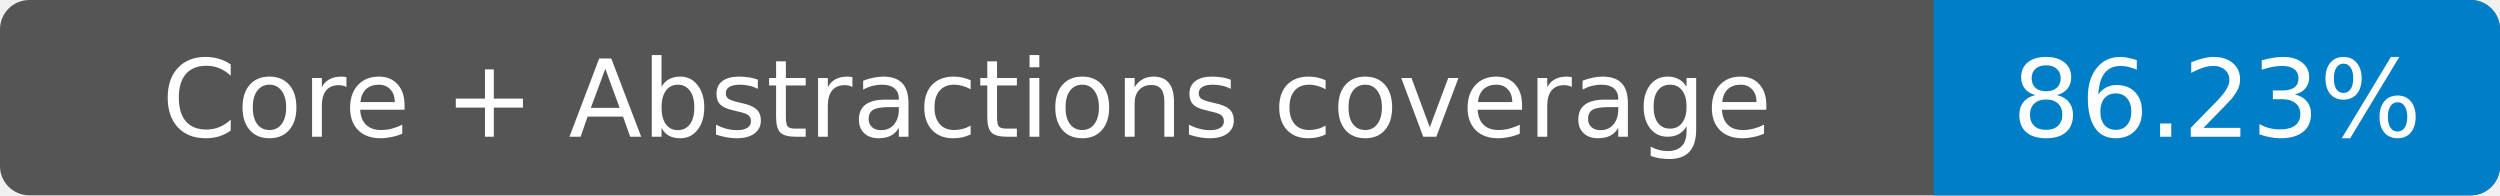
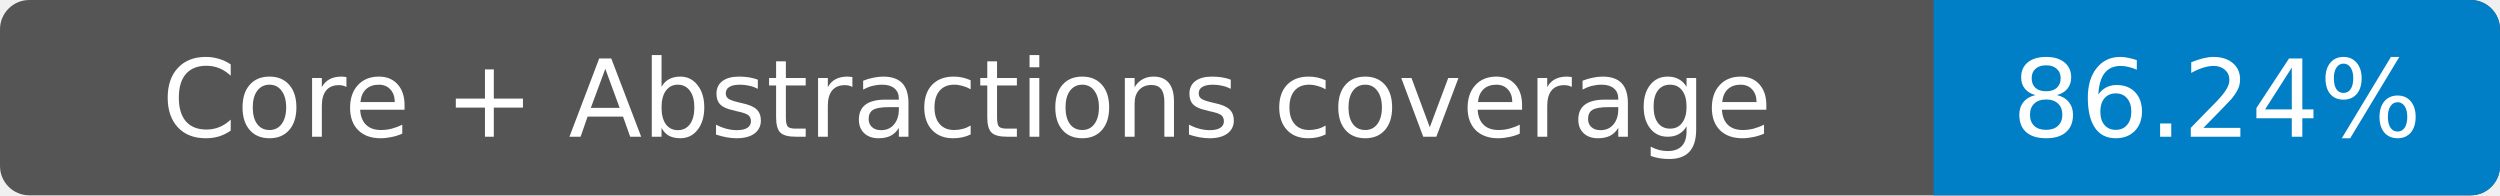
- <svg xmlns="http://www.w3.org/2000/svg" width="256" height="20" role="img" aria-label="Core + Abstractions coverage: 86.23%">
+ <svg xmlns="http://www.w3.org/2000/svg" width="256" height="20" role="img" aria-label="Core + Abstractions coverage: 86.24%">
  <rect width="256" height="20" rx="3" fill="#555" />
  <path fill="#007ec6" d="M198 0h55a3 3 0 0 1 3 3v14a3 3 0 0 1-3 3h-55z" />
  <g fill="#fff" text-anchor="middle" font-family="Verdana,DejaVu Sans,sans-serif" font-size="11">
    <text x="99" y="14">Core + Abstractions coverage</text>
-     <text x="227" y="14">86.23%</text>
+     <text x="227" y="14">86.24%</text>
  </g>
</svg>
